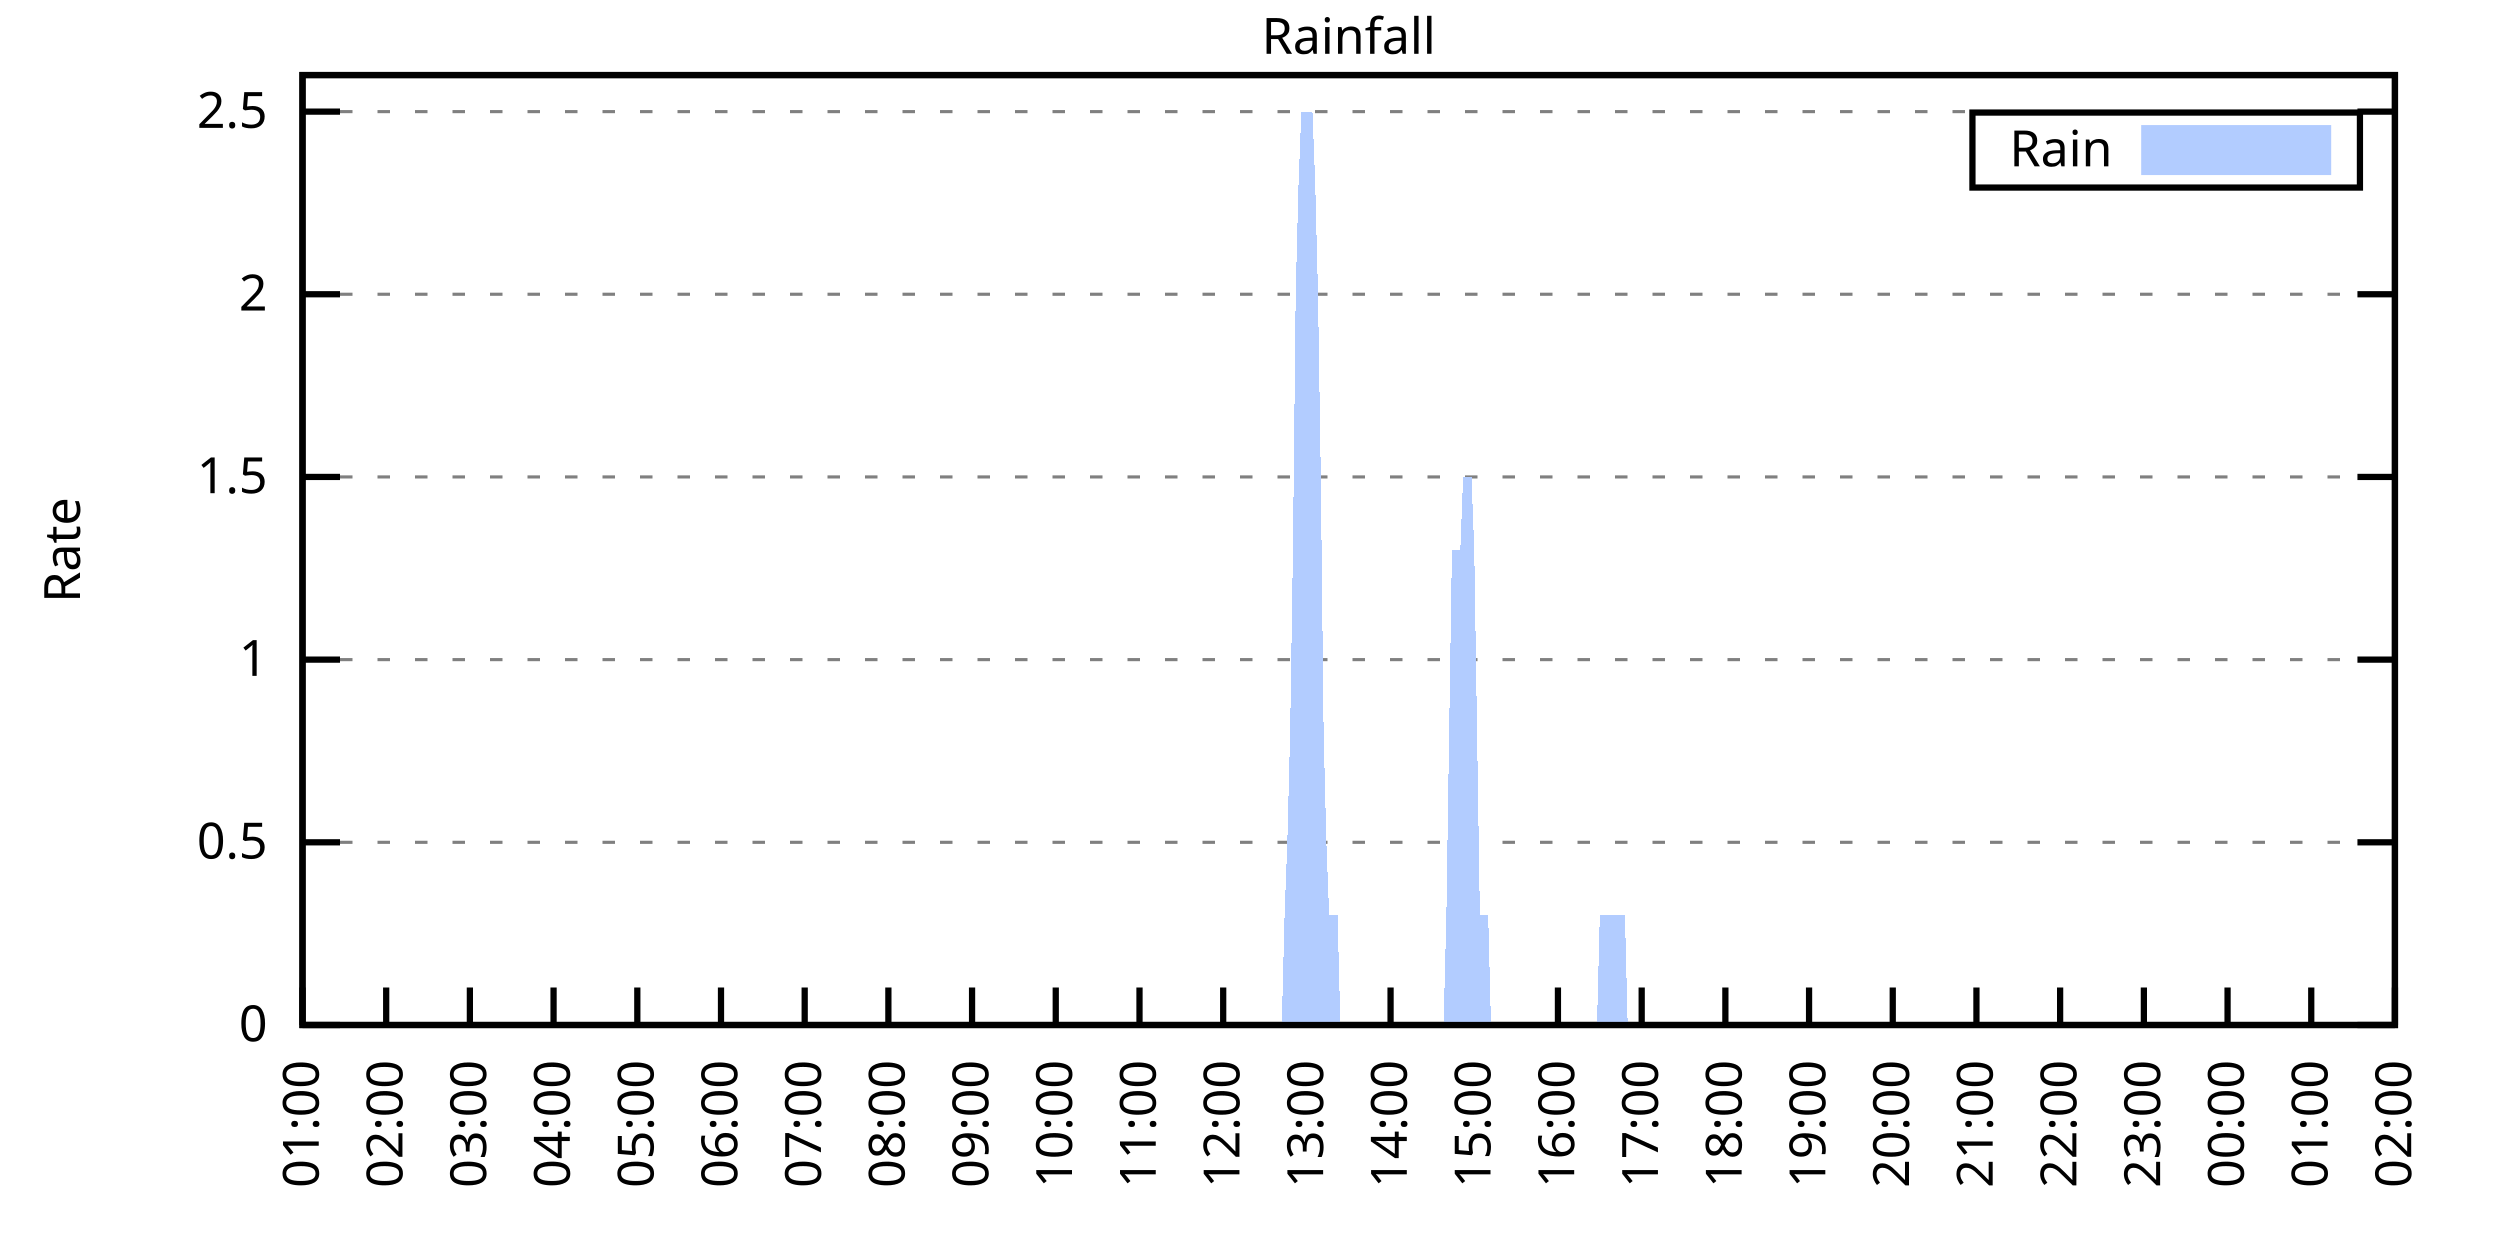
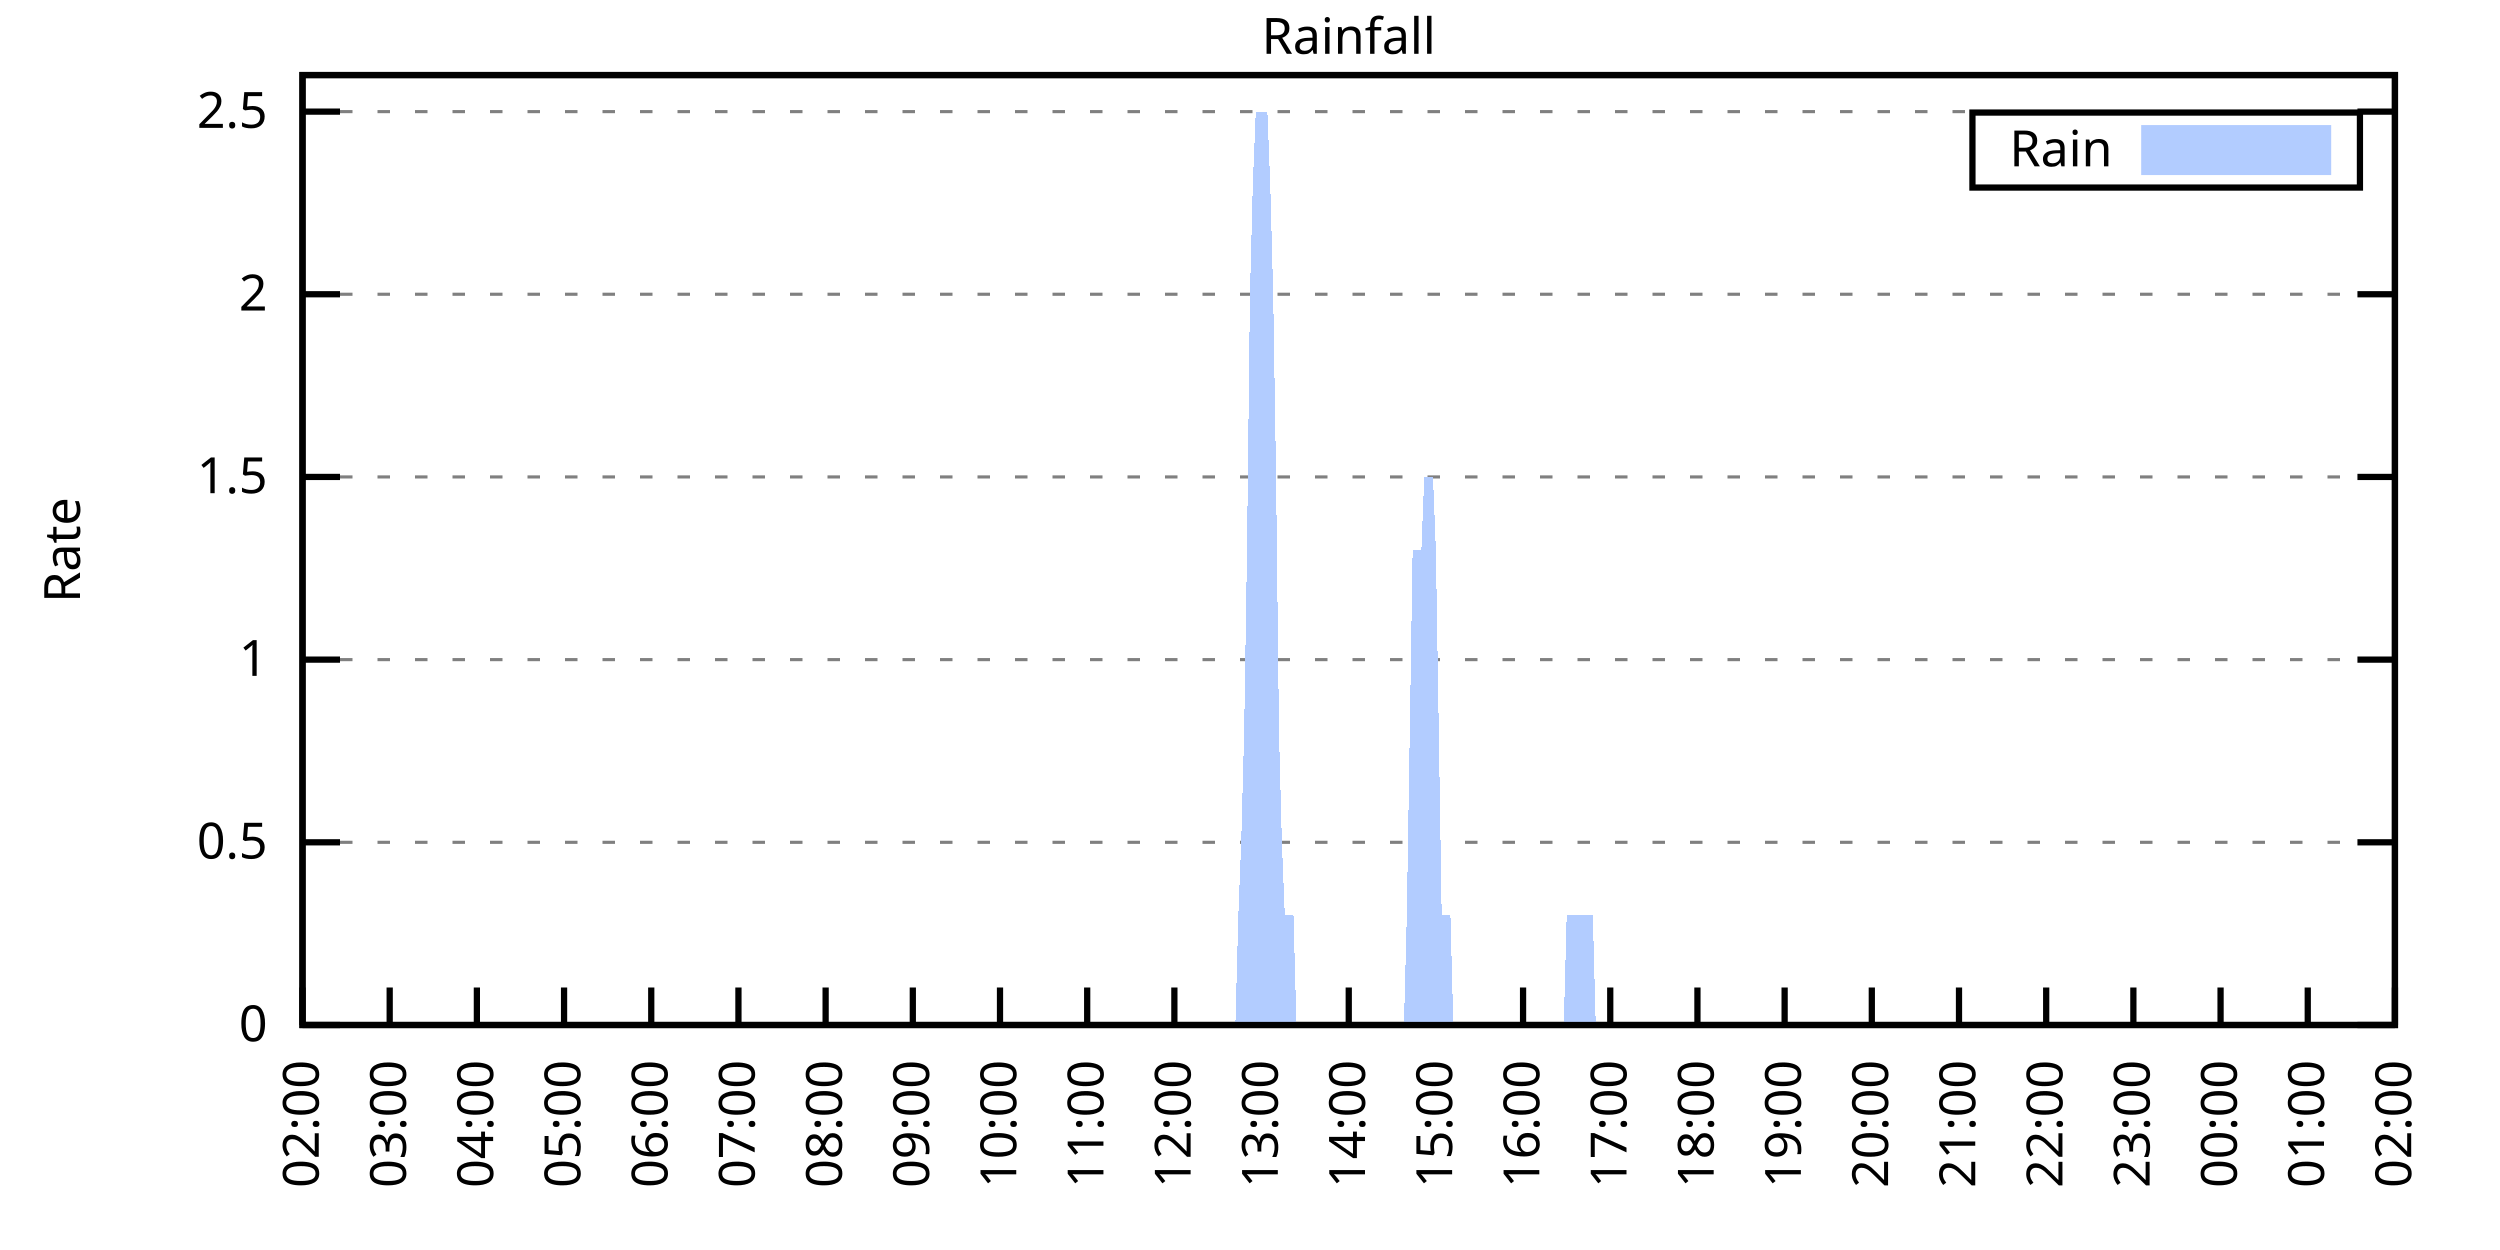
<svg xmlns="http://www.w3.org/2000/svg" xmlns:xlink="http://www.w3.org/1999/xlink" width="400" height="200" viewBox="0 0 400 200">
  <g id="gnuplot_canvas">
    <rect x="0" y="0" width="400" height="200" fill="none" />
    <defs>
      <circle id="gpDot" r="0.5" stroke-width="0.5" stroke="currentColor" />
      <path id="gpPt0" stroke-width="0.333" stroke="currentColor" d="M-1,0 h2 M0,-1 v2" />
      <path id="gpPt1" stroke-width="0.333" stroke="currentColor" d="M-1,-1 L1,1 M1,-1 L-1,1" />
      <path id="gpPt2" stroke-width="0.333" stroke="currentColor" d="M-1,0 L1,0 M0,-1 L0,1 M-1,-1 L1,1 M-1,1 L1,-1" />
      <rect id="gpPt3" stroke-width="0.333" stroke="currentColor" x="-1" y="-1" width="2" height="2" />
      <rect id="gpPt4" stroke-width="0.333" stroke="currentColor" fill="currentColor" x="-1" y="-1" width="2" height="2" />
      <circle id="gpPt5" stroke-width="0.333" stroke="currentColor" cx="0" cy="0" r="1" />
      <use xlink:href="#gpPt5" id="gpPt6" fill="currentColor" stroke="none" />
      <path id="gpPt7" stroke-width="0.333" stroke="currentColor" d="M0,-1.33 L-1.33,0.67 L1.33,0.67 z" />
      <use xlink:href="#gpPt7" id="gpPt8" fill="currentColor" stroke="none" />
      <use xlink:href="#gpPt7" id="gpPt9" stroke="currentColor" transform="rotate(180)" />
      <use xlink:href="#gpPt9" id="gpPt10" fill="currentColor" stroke="none" />
      <use xlink:href="#gpPt3" id="gpPt11" stroke="currentColor" transform="rotate(45)" />
      <use xlink:href="#gpPt11" id="gpPt12" fill="currentColor" stroke="none" />
      <path id="gpPt13" stroke-width="0.333" stroke="currentColor" d="M0,1.330 L1.265,0.411 L0.782,-1.067 L-0.782,-1.076 L-1.265,0.411 z" />
      <use xlink:href="#gpPt13" id="gpPt14" fill="currentColor" stroke="none" />
      <filter id="textbox" filterUnits="objectBoundingBox" x="0" y="0" height="1" width="1">
        <feFlood flood-color="white" flood-opacity="1" result="bgnd" />
        <feComposite in="SourceGraphic" in2="bgnd" operator="atop" />
      </filter>
      <filter id="greybox" filterUnits="objectBoundingBox" x="0" y="0" height="1" width="1">
        <feFlood flood-color="lightgrey" flood-opacity="1" result="grey" />
        <feComposite in="SourceGraphic" in2="grey" operator="atop" />
      </filter>
    </defs>
    <g fill="none" color="white" stroke="currentColor" stroke-width="1.00" stroke-linecap="butt" stroke-linejoin="miter">
</g>
    <g fill="none" color="black" stroke="currentColor" stroke-width="1.00" stroke-linecap="butt" stroke-linejoin="miter">
      <g stroke="none" shape-rendering="crispEdges">
        <polygon fill="rgb(255, 255, 255)" points="48.40,164.00 383.18,164.00 383.18,12.02 48.40,12.02 " />
      </g>
    </g>
    <g fill="none" color="black" stroke="currentColor" stroke-width="1.00" stroke-linecap="butt" stroke-linejoin="miter">
</g>
    <g fill="none" color="black" stroke="black" stroke-width="0.50" stroke-linecap="butt" stroke-linejoin="miter">
</g>
    <g fill="none" color="gray" stroke="currentColor" stroke-width="0.50" stroke-linecap="butt" stroke-linejoin="miter">
      <path stroke="gray" stroke-dasharray="2,4" class="gridline" d="M48.40,164.00 L383.19,164.00  " />
    </g>
    <g fill="none" color="gray" stroke="gray" stroke-width="1.00" stroke-linecap="butt" stroke-linejoin="miter">
</g>
    <g fill="none" color="black" stroke="currentColor" stroke-width="1.00" stroke-linecap="butt" stroke-linejoin="miter">
      <path stroke="black" d="M48.40,164.00 L54.40,164.00 M383.19,164.00 L377.19,164.00  " />
      <g transform="translate(42.80,166.60)" stroke="none" fill="black" font-family="Sans" font-size="8.00" text-anchor="end">
        <text>
          <tspan font-family="Sans"> 0</tspan>
        </text>
      </g>
    </g>
    <g fill="none" color="black" stroke="currentColor" stroke-width="1.00" stroke-linecap="butt" stroke-linejoin="miter">
</g>
    <g fill="none" color="black" stroke="black" stroke-width="0.50" stroke-linecap="butt" stroke-linejoin="miter">
</g>
    <g fill="none" color="gray" stroke="currentColor" stroke-width="0.50" stroke-linecap="butt" stroke-linejoin="miter">
      <path stroke="gray" stroke-dasharray="2,4" class="gridline" d="M48.40,134.77 L383.19,134.77  " />
    </g>
    <g fill="none" color="gray" stroke="gray" stroke-width="1.00" stroke-linecap="butt" stroke-linejoin="miter">
</g>
    <g fill="none" color="black" stroke="currentColor" stroke-width="1.00" stroke-linecap="butt" stroke-linejoin="miter">
      <path stroke="black" d="M48.40,134.77 L54.40,134.77 M383.19,134.77 L377.19,134.77  " />
      <g transform="translate(42.80,137.37)" stroke="none" fill="black" font-family="Sans" font-size="8.00" text-anchor="end">
        <text>
          <tspan font-family="Sans"> 0.5</tspan>
        </text>
      </g>
    </g>
    <g fill="none" color="black" stroke="currentColor" stroke-width="1.00" stroke-linecap="butt" stroke-linejoin="miter">
</g>
    <g fill="none" color="black" stroke="black" stroke-width="0.50" stroke-linecap="butt" stroke-linejoin="miter">
</g>
    <g fill="none" color="gray" stroke="currentColor" stroke-width="0.50" stroke-linecap="butt" stroke-linejoin="miter">
      <path stroke="gray" stroke-dasharray="2,4" class="gridline" d="M48.40,105.54 L383.19,105.54  " />
    </g>
    <g fill="none" color="gray" stroke="gray" stroke-width="1.00" stroke-linecap="butt" stroke-linejoin="miter">
</g>
    <g fill="none" color="black" stroke="currentColor" stroke-width="1.00" stroke-linecap="butt" stroke-linejoin="miter">
      <path stroke="black" d="M48.40,105.54 L54.40,105.54 M383.19,105.54 L377.19,105.54  " />
      <g transform="translate(42.80,108.14)" stroke="none" fill="black" font-family="Sans" font-size="8.00" text-anchor="end">
        <text>
          <tspan font-family="Sans"> 1</tspan>
        </text>
      </g>
    </g>
    <g fill="none" color="black" stroke="currentColor" stroke-width="1.00" stroke-linecap="butt" stroke-linejoin="miter">
</g>
    <g fill="none" color="black" stroke="black" stroke-width="0.50" stroke-linecap="butt" stroke-linejoin="miter">
</g>
    <g fill="none" color="gray" stroke="currentColor" stroke-width="0.50" stroke-linecap="butt" stroke-linejoin="miter">
      <path stroke="gray" stroke-dasharray="2,4" class="gridline" d="M48.40,76.31 L383.19,76.31  " />
    </g>
    <g fill="none" color="gray" stroke="gray" stroke-width="1.00" stroke-linecap="butt" stroke-linejoin="miter">
</g>
    <g fill="none" color="black" stroke="currentColor" stroke-width="1.00" stroke-linecap="butt" stroke-linejoin="miter">
      <path stroke="black" d="M48.40,76.31 L54.40,76.31 M383.19,76.31 L377.19,76.31  " />
      <g transform="translate(42.80,78.91)" stroke="none" fill="black" font-family="Sans" font-size="8.00" text-anchor="end">
        <text>
          <tspan font-family="Sans"> 1.5</tspan>
        </text>
      </g>
    </g>
    <g fill="none" color="black" stroke="currentColor" stroke-width="1.00" stroke-linecap="butt" stroke-linejoin="miter">
</g>
    <g fill="none" color="black" stroke="black" stroke-width="0.50" stroke-linecap="butt" stroke-linejoin="miter">
</g>
    <g fill="none" color="gray" stroke="currentColor" stroke-width="0.50" stroke-linecap="butt" stroke-linejoin="miter">
      <path stroke="gray" stroke-dasharray="2,4" class="gridline" d="M48.40,47.08 L383.19,47.08  " />
    </g>
    <g fill="none" color="gray" stroke="gray" stroke-width="1.00" stroke-linecap="butt" stroke-linejoin="miter">
</g>
    <g fill="none" color="black" stroke="currentColor" stroke-width="1.00" stroke-linecap="butt" stroke-linejoin="miter">
      <path stroke="black" d="M48.40,47.08 L54.40,47.08 M383.19,47.08 L377.19,47.08  " />
      <g transform="translate(42.80,49.68)" stroke="none" fill="black" font-family="Sans" font-size="8.00" text-anchor="end">
        <text>
          <tspan font-family="Sans"> 2</tspan>
        </text>
      </g>
    </g>
    <g fill="none" color="black" stroke="currentColor" stroke-width="1.00" stroke-linecap="butt" stroke-linejoin="miter">
</g>
    <g fill="none" color="black" stroke="black" stroke-width="0.50" stroke-linecap="butt" stroke-linejoin="miter">
</g>
    <g fill="none" color="gray" stroke="currentColor" stroke-width="0.50" stroke-linecap="butt" stroke-linejoin="miter">
      <path stroke="gray" stroke-dasharray="2,4" class="gridline" d="M48.40,17.86 L383.19,17.86  " />
    </g>
    <g fill="none" color="gray" stroke="gray" stroke-width="1.00" stroke-linecap="butt" stroke-linejoin="miter">
</g>
    <g fill="none" color="black" stroke="currentColor" stroke-width="1.00" stroke-linecap="butt" stroke-linejoin="miter">
      <path stroke="black" d="M48.40,17.86 L54.40,17.86 M383.19,17.86 L377.19,17.86  " />
      <g transform="translate(42.80,20.46)" stroke="none" fill="black" font-family="Sans" font-size="8.00" text-anchor="end">
        <text>
          <tspan font-family="Sans"> 2.5</tspan>
        </text>
      </g>
    </g>
    <g fill="none" color="black" stroke="currentColor" stroke-width="1.00" stroke-linecap="butt" stroke-linejoin="miter">
      <path stroke="black" d="M48.40,164.00 L48.40,158.00  " />
      <g transform="translate(51.00,169.60) rotate(270.00)" stroke="none" fill="black" font-family="Sans" font-size="8.00" text-anchor="end">
        <text>
-           <tspan font-family="Sans">01:00</tspan>
-         </text>
-       </g>
-     </g>
-     <g fill="none" color="black" stroke="currentColor" stroke-width="1.00" stroke-linecap="butt" stroke-linejoin="miter">
-       <path stroke="black" d="M61.79,164.00 L61.79,158.00  " />
-       <g transform="translate(64.39,169.60) rotate(270.00)" stroke="none" fill="black" font-family="Sans" font-size="8.00" text-anchor="end">
-         <text>
          <tspan font-family="Sans">02:00</tspan>
        </text>
      </g>
    </g>
    <g fill="none" color="black" stroke="currentColor" stroke-width="1.00" stroke-linecap="butt" stroke-linejoin="miter">
-       <path stroke="black" d="M75.18,164.00 L75.18,158.00  " />
-       <g transform="translate(77.78,169.60) rotate(270.00)" stroke="none" fill="black" font-family="Sans" font-size="8.00" text-anchor="end">
+       <path stroke="black" d="M62.35,164.00 L62.35,158.00  " />
+       <g transform="translate(64.95,169.60) rotate(270.00)" stroke="none" fill="black" font-family="Sans" font-size="8.00" text-anchor="end">
        <text>
          <tspan font-family="Sans">03:00</tspan>
        </text>
      </g>
    </g>
    <g fill="none" color="black" stroke="currentColor" stroke-width="1.00" stroke-linecap="butt" stroke-linejoin="miter">
-       <path stroke="black" d="M88.57,164.00 L88.57,158.00  " />
-       <g transform="translate(91.17,169.60) rotate(270.00)" stroke="none" fill="black" font-family="Sans" font-size="8.00" text-anchor="end">
+       <path stroke="black" d="M76.30,164.00 L76.30,158.00  " />
+       <g transform="translate(78.90,169.60) rotate(270.00)" stroke="none" fill="black" font-family="Sans" font-size="8.00" text-anchor="end">
        <text>
          <tspan font-family="Sans">04:00</tspan>
        </text>
      </g>
    </g>
    <g fill="none" color="black" stroke="currentColor" stroke-width="1.00" stroke-linecap="butt" stroke-linejoin="miter">
-       <path stroke="black" d="M101.97,164.00 L101.97,158.00  " />
-       <g transform="translate(104.57,169.60) rotate(270.00)" stroke="none" fill="black" font-family="Sans" font-size="8.00" text-anchor="end">
+       <path stroke="black" d="M90.25,164.00 L90.25,158.00  " />
+       <g transform="translate(92.85,169.60) rotate(270.00)" stroke="none" fill="black" font-family="Sans" font-size="8.00" text-anchor="end">
        <text>
          <tspan font-family="Sans">05:00</tspan>
        </text>
      </g>
    </g>
    <g fill="none" color="black" stroke="currentColor" stroke-width="1.00" stroke-linecap="butt" stroke-linejoin="miter">
-       <path stroke="black" d="M115.36,164.00 L115.36,158.00  " />
-       <g transform="translate(117.96,169.60) rotate(270.00)" stroke="none" fill="black" font-family="Sans" font-size="8.00" text-anchor="end">
+       <path stroke="black" d="M104.20,164.00 L104.20,158.00  " />
+       <g transform="translate(106.80,169.60) rotate(270.00)" stroke="none" fill="black" font-family="Sans" font-size="8.00" text-anchor="end">
        <text>
          <tspan font-family="Sans">06:00</tspan>
        </text>
      </g>
    </g>
    <g fill="none" color="black" stroke="currentColor" stroke-width="1.00" stroke-linecap="butt" stroke-linejoin="miter">
-       <path stroke="black" d="M128.75,164.00 L128.75,158.00  " />
-       <g transform="translate(131.35,169.60) rotate(270.00)" stroke="none" fill="black" font-family="Sans" font-size="8.00" text-anchor="end">
+       <path stroke="black" d="M118.15,164.00 L118.15,158.00  " />
+       <g transform="translate(120.75,169.60) rotate(270.00)" stroke="none" fill="black" font-family="Sans" font-size="8.00" text-anchor="end">
        <text>
          <tspan font-family="Sans">07:00</tspan>
        </text>
      </g>
    </g>
    <g fill="none" color="black" stroke="currentColor" stroke-width="1.00" stroke-linecap="butt" stroke-linejoin="miter">
-       <path stroke="black" d="M142.14,164.00 L142.14,158.00  " />
-       <g transform="translate(144.74,169.60) rotate(270.00)" stroke="none" fill="black" font-family="Sans" font-size="8.00" text-anchor="end">
+       <path stroke="black" d="M132.10,164.00 L132.10,158.00  " />
+       <g transform="translate(134.70,169.60) rotate(270.00)" stroke="none" fill="black" font-family="Sans" font-size="8.00" text-anchor="end">
        <text>
          <tspan font-family="Sans">08:00</tspan>
        </text>
      </g>
    </g>
    <g fill="none" color="black" stroke="currentColor" stroke-width="1.00" stroke-linecap="butt" stroke-linejoin="miter">
-       <path stroke="black" d="M155.53,164.00 L155.53,158.00  " />
-       <g transform="translate(158.13,169.60) rotate(270.00)" stroke="none" fill="black" font-family="Sans" font-size="8.00" text-anchor="end">
+       <path stroke="black" d="M146.05,164.00 L146.05,158.00  " />
+       <g transform="translate(148.65,169.60) rotate(270.00)" stroke="none" fill="black" font-family="Sans" font-size="8.00" text-anchor="end">
        <text>
          <tspan font-family="Sans">09:00</tspan>
        </text>
      </g>
    </g>
    <g fill="none" color="black" stroke="currentColor" stroke-width="1.00" stroke-linecap="butt" stroke-linejoin="miter">
-       <path stroke="black" d="M168.92,164.00 L168.92,158.00  " />
-       <g transform="translate(171.52,169.60) rotate(270.00)" stroke="none" fill="black" font-family="Sans" font-size="8.00" text-anchor="end">
+       <path stroke="black" d="M160.00,164.00 L160.00,158.00  " />
+       <g transform="translate(162.60,169.60) rotate(270.00)" stroke="none" fill="black" font-family="Sans" font-size="8.00" text-anchor="end">
        <text>
          <tspan font-family="Sans">10:00</tspan>
        </text>
      </g>
    </g>
    <g fill="none" color="black" stroke="currentColor" stroke-width="1.00" stroke-linecap="butt" stroke-linejoin="miter">
-       <path stroke="black" d="M182.32,164.00 L182.32,158.00  " />
-       <g transform="translate(184.92,169.60) rotate(270.00)" stroke="none" fill="black" font-family="Sans" font-size="8.00" text-anchor="end">
+       <path stroke="black" d="M173.95,164.00 L173.95,158.00  " />
+       <g transform="translate(176.55,169.60) rotate(270.00)" stroke="none" fill="black" font-family="Sans" font-size="8.00" text-anchor="end">
        <text>
          <tspan font-family="Sans">11:00</tspan>
        </text>
      </g>
    </g>
    <g fill="none" color="black" stroke="currentColor" stroke-width="1.00" stroke-linecap="butt" stroke-linejoin="miter">
-       <path stroke="black" d="M195.71,164.00 L195.71,158.00  " />
-       <g transform="translate(198.31,169.60) rotate(270.00)" stroke="none" fill="black" font-family="Sans" font-size="8.00" text-anchor="end">
+       <path stroke="black" d="M187.90,164.00 L187.90,158.00  " />
+       <g transform="translate(190.50,169.60) rotate(270.00)" stroke="none" fill="black" font-family="Sans" font-size="8.00" text-anchor="end">
        <text>
          <tspan font-family="Sans">12:00</tspan>
        </text>
      </g>
    </g>
    <g fill="none" color="black" stroke="currentColor" stroke-width="1.00" stroke-linecap="butt" stroke-linejoin="miter">
-       <path stroke="black" d="M209.10,164.00 L209.10,158.00  " />
-       <g transform="translate(211.70,169.60) rotate(270.00)" stroke="none" fill="black" font-family="Sans" font-size="8.00" text-anchor="end">
+       <path stroke="black" d="M201.85,164.00 L201.85,158.00  " />
+       <g transform="translate(204.45,169.60) rotate(270.00)" stroke="none" fill="black" font-family="Sans" font-size="8.00" text-anchor="end">
        <text>
          <tspan font-family="Sans">13:00</tspan>
        </text>
      </g>
    </g>
    <g fill="none" color="black" stroke="currentColor" stroke-width="1.00" stroke-linecap="butt" stroke-linejoin="miter">
-       <path stroke="black" d="M222.49,164.00 L222.49,158.00  " />
-       <g transform="translate(225.09,169.60) rotate(270.00)" stroke="none" fill="black" font-family="Sans" font-size="8.00" text-anchor="end">
+       <path stroke="black" d="M215.80,164.00 L215.80,158.00  " />
+       <g transform="translate(218.40,169.60) rotate(270.00)" stroke="none" fill="black" font-family="Sans" font-size="8.00" text-anchor="end">
        <text>
          <tspan font-family="Sans">14:00</tspan>
        </text>
      </g>
    </g>
    <g fill="none" color="black" stroke="currentColor" stroke-width="1.00" stroke-linecap="butt" stroke-linejoin="miter">
-       <path stroke="black" d="M235.88,164.00 L235.88,158.00  " />
-       <g transform="translate(238.48,169.60) rotate(270.00)" stroke="none" fill="black" font-family="Sans" font-size="8.00" text-anchor="end">
+       <path stroke="black" d="M229.74,164.00 L229.74,158.00  " />
+       <g transform="translate(232.34,169.60) rotate(270.00)" stroke="none" fill="black" font-family="Sans" font-size="8.00" text-anchor="end">
        <text>
          <tspan font-family="Sans">15:00</tspan>
        </text>
      </g>
    </g>
    <g fill="none" color="black" stroke="currentColor" stroke-width="1.00" stroke-linecap="butt" stroke-linejoin="miter">
-       <path stroke="black" d="M249.27,164.00 L249.27,158.00  " />
-       <g transform="translate(251.87,169.60) rotate(270.00)" stroke="none" fill="black" font-family="Sans" font-size="8.00" text-anchor="end">
+       <path stroke="black" d="M243.69,164.00 L243.69,158.00  " />
+       <g transform="translate(246.29,169.60) rotate(270.00)" stroke="none" fill="black" font-family="Sans" font-size="8.00" text-anchor="end">
        <text>
          <tspan font-family="Sans">16:00</tspan>
        </text>
      </g>
    </g>
    <g fill="none" color="black" stroke="currentColor" stroke-width="1.00" stroke-linecap="butt" stroke-linejoin="miter">
-       <path stroke="black" d="M262.67,164.00 L262.67,158.00  " />
-       <g transform="translate(265.27,169.60) rotate(270.00)" stroke="none" fill="black" font-family="Sans" font-size="8.00" text-anchor="end">
+       <path stroke="black" d="M257.64,164.00 L257.64,158.00  " />
+       <g transform="translate(260.24,169.60) rotate(270.00)" stroke="none" fill="black" font-family="Sans" font-size="8.00" text-anchor="end">
        <text>
          <tspan font-family="Sans">17:00</tspan>
        </text>
      </g>
    </g>
    <g fill="none" color="black" stroke="currentColor" stroke-width="1.00" stroke-linecap="butt" stroke-linejoin="miter">
-       <path stroke="black" d="M276.06,164.00 L276.06,158.00  " />
-       <g transform="translate(278.66,169.60) rotate(270.00)" stroke="none" fill="black" font-family="Sans" font-size="8.00" text-anchor="end">
+       <path stroke="black" d="M271.59,164.00 L271.59,158.00  " />
+       <g transform="translate(274.19,169.60) rotate(270.00)" stroke="none" fill="black" font-family="Sans" font-size="8.00" text-anchor="end">
        <text>
          <tspan font-family="Sans">18:00</tspan>
        </text>
      </g>
    </g>
    <g fill="none" color="black" stroke="currentColor" stroke-width="1.00" stroke-linecap="butt" stroke-linejoin="miter">
-       <path stroke="black" d="M289.45,164.00 L289.45,158.00  " />
-       <g transform="translate(292.05,169.60) rotate(270.00)" stroke="none" fill="black" font-family="Sans" font-size="8.00" text-anchor="end">
+       <path stroke="black" d="M285.54,164.00 L285.54,158.00  " />
+       <g transform="translate(288.14,169.60) rotate(270.00)" stroke="none" fill="black" font-family="Sans" font-size="8.00" text-anchor="end">
        <text>
          <tspan font-family="Sans">19:00</tspan>
        </text>
      </g>
    </g>
    <g fill="none" color="black" stroke="currentColor" stroke-width="1.00" stroke-linecap="butt" stroke-linejoin="miter">
-       <path stroke="black" d="M302.84,164.00 L302.84,158.00  " />
-       <g transform="translate(305.44,169.60) rotate(270.00)" stroke="none" fill="black" font-family="Sans" font-size="8.00" text-anchor="end">
+       <path stroke="black" d="M299.49,164.00 L299.49,158.00  " />
+       <g transform="translate(302.09,169.60) rotate(270.00)" stroke="none" fill="black" font-family="Sans" font-size="8.00" text-anchor="end">
        <text>
          <tspan font-family="Sans">20:00</tspan>
        </text>
      </g>
    </g>
    <g fill="none" color="black" stroke="currentColor" stroke-width="1.00" stroke-linecap="butt" stroke-linejoin="miter">
-       <path stroke="black" d="M316.23,164.00 L316.23,158.00  " />
-       <g transform="translate(318.83,169.60) rotate(270.00)" stroke="none" fill="black" font-family="Sans" font-size="8.00" text-anchor="end">
+       <path stroke="black" d="M313.44,164.00 L313.44,158.00  " />
+       <g transform="translate(316.04,169.60) rotate(270.00)" stroke="none" fill="black" font-family="Sans" font-size="8.00" text-anchor="end">
        <text>
          <tspan font-family="Sans">21:00</tspan>
        </text>
      </g>
    </g>
    <g fill="none" color="black" stroke="currentColor" stroke-width="1.00" stroke-linecap="butt" stroke-linejoin="miter">
-       <path stroke="black" d="M329.62,164.00 L329.62,158.00  " />
-       <g transform="translate(332.22,169.60) rotate(270.00)" stroke="none" fill="black" font-family="Sans" font-size="8.00" text-anchor="end">
+       <path stroke="black" d="M327.39,164.00 L327.39,158.00  " />
+       <g transform="translate(329.99,169.60) rotate(270.00)" stroke="none" fill="black" font-family="Sans" font-size="8.00" text-anchor="end">
        <text>
          <tspan font-family="Sans">22:00</tspan>
        </text>
      </g>
    </g>
    <g fill="none" color="black" stroke="currentColor" stroke-width="1.00" stroke-linecap="butt" stroke-linejoin="miter">
-       <path stroke="black" d="M343.02,164.00 L343.02,158.00  " />
-       <g transform="translate(345.62,169.60) rotate(270.00)" stroke="none" fill="black" font-family="Sans" font-size="8.00" text-anchor="end">
+       <path stroke="black" d="M341.34,164.00 L341.34,158.00  " />
+       <g transform="translate(343.94,169.60) rotate(270.00)" stroke="none" fill="black" font-family="Sans" font-size="8.00" text-anchor="end">
        <text>
          <tspan font-family="Sans">23:00</tspan>
        </text>
      </g>
    </g>
    <g fill="none" color="black" stroke="currentColor" stroke-width="1.00" stroke-linecap="butt" stroke-linejoin="miter">
-       <path stroke="black" d="M356.41,164.00 L356.41,158.00  " />
-       <g transform="translate(359.01,169.60) rotate(270.00)" stroke="none" fill="black" font-family="Sans" font-size="8.00" text-anchor="end">
+       <path stroke="black" d="M355.29,164.00 L355.29,158.00  " />
+       <g transform="translate(357.89,169.60) rotate(270.00)" stroke="none" fill="black" font-family="Sans" font-size="8.00" text-anchor="end">
        <text>
          <tspan font-family="Sans">00:00</tspan>
        </text>
      </g>
    </g>
    <g fill="none" color="black" stroke="currentColor" stroke-width="1.00" stroke-linecap="butt" stroke-linejoin="miter">
-       <path stroke="black" d="M369.80,164.00 L369.80,158.00  " />
-       <g transform="translate(372.40,169.60) rotate(270.00)" stroke="none" fill="black" font-family="Sans" font-size="8.00" text-anchor="end">
+       <path stroke="black" d="M369.24,164.00 L369.24,158.00  " />
+       <g transform="translate(371.84,169.60) rotate(270.00)" stroke="none" fill="black" font-family="Sans" font-size="8.00" text-anchor="end">
        <text>
          <tspan font-family="Sans">01:00</tspan>
        </text>
      </g>
    </g>
    <g fill="none" color="black" stroke="currentColor" stroke-width="1.00" stroke-linecap="butt" stroke-linejoin="miter">
      <path stroke="black" d="M383.19,164.00 L383.19,158.00  " />
      <g transform="translate(385.79,169.60) rotate(270.00)" stroke="none" fill="black" font-family="Sans" font-size="8.00" text-anchor="end">
        <text>
          <tspan font-family="Sans">02:00</tspan>
        </text>
      </g>
    </g>
    <g fill="none" color="black" stroke="currentColor" stroke-width="1.00" stroke-linecap="butt" stroke-linejoin="miter">
</g>
    <g fill="none" color="black" stroke="currentColor" stroke-width="1.00" stroke-linecap="butt" stroke-linejoin="miter">
      <path stroke="black" d="M48.40,12.01 L48.40,164.00 L383.19,164.00 L383.19,12.01 L48.40,12.01 Z  " />
    </g>
    <g fill="none" color="black" stroke="currentColor" stroke-width="1.00" stroke-linecap="butt" stroke-linejoin="miter">
</g>
    <g fill="none" color="black" stroke="currentColor" stroke-width="1.00" stroke-linecap="butt" stroke-linejoin="miter">
      <path stroke="black" d="M315.59,30.01 L315.59,18.01 L377.59,18.01 L377.59,30.01 L315.59,30.01 Z  " />
    </g>
    <g id="Rainfall_plot_1">
      <g fill="none" color="white" stroke="black" stroke-width="2.00" stroke-linecap="butt" stroke-linejoin="miter">
</g>
      <g fill="none" color="black" stroke="currentColor" stroke-width="2.00" stroke-linecap="butt" stroke-linejoin="miter">
        <g transform="translate(337.99,26.61)" stroke="none" fill="black" font-family="Sans" font-size="8.00" text-anchor="end">
          <text>
            <tspan font-family="Sans">Rain</tspan>
          </text>
        </g>
      </g>
      <g fill="none" color="black" stroke="currentColor" stroke-width="2.00" stroke-linecap="butt" stroke-linejoin="miter">
        <g stroke="none" shape-rendering="crispEdges">
          <polygon fill="rgb(178, 204, 255)" points="343.59,27.01 371.99,27.01 371.99,21.01 343.59,21.01 " />
        </g>
        <path stroke="rgb(178, 204, 255)" d="M343.59,27.01 L371.99,27.01 L371.99,21.01 L343.59,21.01 L343.59,27.01 Z  " />
      </g>
      <g fill="none" color="black" stroke="currentColor" stroke-width="2.00" stroke-linecap="butt" stroke-linejoin="miter">
        <g stroke="none" shape-rendering="crispEdges">
-           <polygon fill="rgb(178, 204, 255)" points="58.67,164.00 59.11,164.00 59.56,164.00 60.01,164.00 60.45,164.00 60.90,164.00 61.35,164.00 61.79,164.00 62.24,164.00 62.68,164.00 63.13,164.00 63.58,164.00 64.02,164.00 64.47,164.00 64.92,164.00 65.36,164.00 65.81,164.00 66.26,164.00 66.70,164.00 67.15,164.00 67.59,164.00 68.04,164.00 68.49,164.00 68.93,164.00 69.38,164.00 69.83,164.00 70.27,164.00 70.72,164.00 71.17,164.00 71.61,164.00 72.06,164.00 72.50,164.00 72.95,164.00 73.40,164.00 73.84,164.00 74.29,164.00 74.74,164.00 75.18,164.00 75.63,164.00 76.08,164.00 76.52,164.00 76.97,164.00 77.42,164.00 77.86,164.00 78.31,164.00 78.75,164.00 79.20,164.00 79.65,164.00 80.09,164.00 80.54,164.00 80.99,164.00 81.43,164.00 81.88,164.00 82.33,164.00 82.77,164.00 83.22,164.00 83.66,164.00 84.11,164.00 84.56,164.00 85.00,164.00 85.45,164.00 85.90,164.00 86.34,164.00 86.79,164.00 87.24,164.00 87.68,164.00 88.13,164.00 88.57,164.00 89.02,164.00 89.47,164.00 89.91,164.00 90.36,164.00 90.81,164.00 91.25,164.00 91.70,164.00 92.15,164.00 92.59,164.00 93.04,164.00 93.49,164.00 93.93,164.00 94.38,164.00 94.82,164.00 95.27,164.00 95.72,164.00 96.16,164.00 96.61,164.00 97.06,164.00 97.50,164.00 97.95,164.00 98.40,164.00 98.84,164.00 99.29,164.00 99.73,164.00 100.18,164.00 100.63,164.00 101.07,164.00 101.52,164.00 101.97,164.00 102.41,164.00 102.86,164.00 103.31,164.00 103.75,164.00 104.20,164.00 104.64,164.00 105.09,164.00 105.54,164.00 105.98,164.00 106.43,164.00 106.88,164.00 107.32,164.00 107.77,164.00 108.22,164.00 108.66,164.00 109.11,164.00 109.55,164.00 110.00,164.00 110.45,164.00 110.89,164.00 111.34,164.00 111.79,164.00 112.23,164.00 112.68,164.00 113.13,164.00 113.57,164.00 114.02,164.00 114.47,164.00 114.91,164.00 115.36,164.00 115.80,164.00 116.25,164.00 116.70,164.00 117.14,164.00 117.59,164.00 118.04,164.00 118.48,164.00 118.93,164.00 119.38,164.00 119.82,164.00 120.27,164.00 120.71,164.00 121.16,164.00 121.61,164.00 122.05,164.00 122.50,164.00 122.95,164.00 123.39,164.00 123.84,164.00 124.29,164.00 124.73,164.00 125.18,164.00 125.62,164.00 126.07,164.00 126.52,164.00 126.96,164.00 127.41,164.00 127.86,164.00 128.30,164.00 128.75,164.00 129.20,164.00 129.64,164.00 130.09,164.00 130.54,164.00 130.98,164.00 131.43,164.00 131.87,164.00 132.32,164.00 132.77,164.00 133.21,164.00 133.66,164.00 134.11,164.00 134.55,164.00 135.00,164.00 135.45,164.00 135.89,164.00 136.34,164.00 136.78,164.00 137.23,164.00 137.68,164.00 138.12,164.00 138.57,164.00 139.02,164.00 139.46,164.00 139.91,164.00 140.36,164.00 140.80,164.00 141.25,164.00 141.69,164.00 142.14,164.00 142.59,164.00 143.03,164.00 143.48,164.00 143.93,164.00 144.37,164.00 144.82,164.00 145.27,164.00 145.71,164.00 146.16,164.00 146.61,164.00 147.05,164.00 147.50,164.00 147.94,164.00 148.39,164.00 148.84,164.00 149.28,164.00 149.73,164.00 150.18,164.00 150.62,164.00 151.07,164.00 151.52,164.00 151.96,164.00 152.41,164.00 152.85,164.00 153.30,164.00 153.75,164.00 154.19,164.00 154.64,164.00 155.09,164.00 155.53,164.00 155.98,164.00 156.43,164.00 156.87,164.00 157.32,164.00 157.76,164.00 158.21,164.00 158.66,164.00 159.10,164.00 159.55,164.00 160.00,164.00 160.44,164.00 160.89,164.00 161.34,164.00 161.78,164.00 162.23,164.00 162.67,164.00 163.12,164.00 163.57,164.00 164.01,164.00 164.46,164.00 164.91,164.00 165.35,164.00 165.80,164.00 166.25,164.00 166.69,164.00 167.14,164.00 167.59,164.00 168.03,164.00 168.48,164.00 168.92,164.00 169.37,164.00 169.82,164.00 170.26,164.00 170.71,164.00 171.16,164.00 171.60,164.00 172.05,164.00 172.50,164.00 172.94,164.00 173.39,164.00 173.83,164.00 174.28,164.00 174.73,164.00 175.17,164.00 175.62,164.00 176.07,164.00 176.51,164.00 176.96,164.00 177.41,164.00 177.85,164.00 178.30,164.00 178.74,164.00 179.19,164.00 179.64,164.00 180.08,164.00 180.53,164.00 180.98,164.00 181.42,164.00 181.87,164.00 182.32,164.00 182.76,164.00 183.21,164.00 183.66,164.00 184.10,164.00 184.55,164.00 184.99,164.00 185.44,164.00 185.89,164.00 186.33,164.00 186.78,164.00 187.23,164.00 187.67,164.00 188.12,164.00 188.57,164.00 189.01,164.00 189.46,164.00 189.90,164.00 190.35,164.00 190.80,164.00 191.24,164.00 191.69,164.00 192.14,164.00 192.58,164.00 193.03,164.00 193.48,164.00 193.92,164.00 194.37,164.00 194.81,164.00 195.26,164.00 195.71,164.00 196.15,164.00 196.60,164.00 197.05,164.00 197.49,164.00 197.94,164.00 198.39,164.00 198.83,164.00 199.28,164.00 199.73,164.00 200.17,164.00 200.62,164.00 201.06,164.00 201.51,164.00 201.96,164.00 202.40,164.00 202.85,164.00 203.30,164.00 203.74,164.00 204.19,164.00 204.64,164.00 205.08,164.00 205.53,146.46 205.97,134.77 206.42,117.23 206.87,88.00 207.31,47.08 207.76,29.55 208.21,17.86 208.65,17.86 209.10,17.86 209.55,17.86 209.99,17.86 210.44,29.55 210.88,47.08 211.33,76.31 211.78,117.23 212.22,134.77 212.67,146.46 213.12,146.46 213.56,146.46 214.01,146.46 214.46,164.00 214.90,164.00 215.35,164.00 215.80,164.00 216.24,164.00 216.69,164.00 217.13,164.00 217.58,164.00 218.03,164.00 218.47,164.00 218.92,164.00 219.37,164.00 219.81,164.00 220.26,164.00 220.71,164.00 221.15,164.00 221.60,164.00 222.04,164.00 222.49,164.00 222.94,164.00 223.38,164.00 223.83,164.00 224.28,164.00 224.72,164.00 225.17,164.00 225.62,164.00 226.06,164.00 226.51,164.00 226.95,164.00 227.40,164.00 227.85,164.00 228.29,164.00 228.74,164.00 229.19,164.00 229.63,164.00 230.08,164.00 230.53,164.00 230.97,164.00 231.42,146.46 231.86,117.23 232.31,88.00 232.76,88.00 233.20,88.00 233.65,88.00 234.10,76.31 234.54,76.31 234.99,76.31 235.44,76.31 235.88,88.00 236.33,117.23 236.78,146.46 237.22,146.46 237.67,146.46 238.11,146.46 238.56,164.00 239.01,164.00 239.45,164.00 239.90,164.00 240.35,164.00 240.79,164.00 241.24,164.00 241.69,164.00 242.13,164.00 242.58,164.00 243.02,164.00 243.47,164.00 243.92,164.00 244.36,164.00 244.81,164.00 245.26,164.00 245.70,164.00 246.15,164.00 246.60,164.00 247.04,164.00 247.49,164.00 247.93,164.00 248.38,164.00 248.83,164.00 249.27,164.00 249.72,164.00 250.17,164.00 250.61,164.00 251.06,164.00 251.51,164.00 251.95,164.00 252.40,164.00 252.85,164.00 253.29,164.00 253.74,164.00 254.18,164.00 254.63,164.00 255.08,164.00 255.52,164.00 255.97,146.46 256.42,146.46 256.86,146.46 257.31,146.46 257.76,146.46 258.20,146.46 258.65,146.46 259.09,146.46 259.54,146.46 259.99,146.46 260.43,164.00 260.88,164.00 261.33,164.00 261.77,164.00 262.22,164.00 262.67,164.00 263.11,164.00 263.56,164.00 264.00,164.00 264.45,164.00 264.90,164.00 265.34,164.00 265.79,164.00 266.24,164.00 266.68,164.00 267.13,164.00 267.58,164.00 268.02,164.00 268.47,164.00 268.92,164.00 269.36,164.00 269.81,164.00 270.25,164.00 270.70,164.00 271.15,164.00 271.59,164.00 272.04,164.00 272.49,164.00 272.93,164.00 273.38,164.00 273.83,164.00 274.27,164.00 274.72,164.00 275.16,164.00 275.61,164.00 276.06,164.00 276.50,164.00 276.95,164.00 277.40,164.00 277.84,164.00 278.29,164.00 278.74,164.00 279.18,164.00 279.63,164.00 280.07,164.00 280.52,164.00 280.97,164.00 281.41,164.00 281.86,164.00 282.31,164.00 282.75,164.00 283.20,164.00 283.65,164.00 284.09,164.00 284.54,164.00 284.98,164.00 285.43,164.00 285.88,164.00 286.32,164.00 286.77,164.00 287.22,164.00 287.66,164.00 288.11,164.00 288.56,164.00 289.00,164.00 289.45,164.00 289.90,164.00 290.34,164.00 290.79,164.00 291.23,164.00 291.68,164.00 292.57,164.00 293.02,164.00 293.47,164.00 293.91,164.00 294.36,164.00 294.81,164.00 295.25,164.00 295.70,164.00 296.14,164.00 296.59,164.00 297.04,164.00 297.48,164.00 297.93,164.00 298.38,164.00 298.82,164.00 299.27,164.00 299.72,164.00 300.16,164.00 300.61,164.00 301.05,164.00 301.50,164.00 301.95,164.00 302.39,164.00 302.84,164.00 303.29,164.00 303.73,164.00 304.18,164.00 304.63,164.00 305.07,164.00 305.52,164.00 305.97,164.00 306.41,164.00 306.86,164.00 307.30,164.00 307.75,164.00 308.20,164.00 308.64,164.00 309.09,164.00 309.54,164.00 309.98,164.00 310.43,164.00 310.88,164.00 311.32,164.00 311.77,164.00 312.21,164.00 312.66,164.00 313.11,164.00 313.55,164.00 314.00,164.00 314.45,164.00 314.89,164.00 315.34,164.00 315.79,164.00 316.23,164.00 316.68,164.00 317.12,164.00 317.57,164.00 318.02,164.00 318.46,164.00 318.91,164.00 319.36,164.00 319.80,164.00 320.25,164.00 320.70,164.00 321.14,164.00 321.59,164.00 322.04,164.00 322.48,164.00 322.93,164.00 323.37,164.00 323.82,164.00 324.27,164.00 324.71,164.00 325.16,164.00 325.61,164.00 326.05,164.00 326.50,164.00 326.95,164.00 327.39,164.00 327.84,164.00 328.28,164.00 328.73,164.00 329.18,164.00 329.62,164.00 330.07,164.00 330.52,164.00 330.96,164.00 331.41,164.00 331.86,164.00 332.30,164.00 332.75,164.00 333.19,164.00 333.64,164.00 334.09,164.00 334.53,164.00 334.98,164.00 335.43,164.00 335.87,164.00 336.32,164.00 336.77,164.00 337.21,164.00 337.66,164.00 338.10,164.00 338.55,164.00 339.00,164.00 339.44,164.00 339.89,164.00 340.34,164.00 340.78,164.00 341.23,164.00 341.68,164.00 342.12,164.00 342.57,164.00 343.02,164.00 343.46,164.00 343.91,164.00 344.35,164.00 344.80,164.00 345.25,164.00 345.69,164.00 346.14,164.00 346.59,164.00 347.03,164.00 347.48,164.00 347.93,164.00 348.37,164.00 348.82,164.00 349.26,164.00 349.71,164.00 350.16,164.00 350.60,164.00 351.05,164.00 351.50,164.00 351.94,164.00 352.39,164.00 352.84,164.00 353.28,164.00 353.73,164.00 354.17,164.00 354.62,164.00 355.07,164.00 355.51,164.00 355.96,164.00 356.41,164.00 356.85,164.00 357.30,164.00 357.75,164.00 358.19,164.00 358.64,164.00 359.09,164.00 359.53,164.00 359.98,164.00 360.42,164.00 360.87,164.00 361.32,164.00 361.76,164.00 362.21,164.00 362.66,164.00 363.10,164.00 363.55,164.00 364.00,164.00 364.44,164.00 364.89,164.00 365.33,164.00 365.78,164.00 366.23,164.00 366.67,164.00 367.12,164.00 367.57,164.00 368.01,164.00 368.46,164.00 368.91,164.00 369.35,164.00 369.80,164.00 370.24,164.00 370.69,164.00 371.14,164.00 371.58,164.00 372.03,164.00 372.48,164.00 372.92,164.00 373.37,164.00 373.82,164.00 374.26,164.00 374.71,164.00 375.16,164.00 375.60,164.00 376.05,164.00 376.49,164.00 376.94,164.00 377.39,164.00 377.83,164.00 378.28,164.00 378.73,164.00 379.17,164.00 379.62,164.00 379.62,164.00 58.67,164.00 " />
+           <polygon fill="rgb(178, 204, 255)" points="48.86,164.00 49.33,164.00 49.79,164.00 50.26,164.00 50.72,164.00 51.19,164.00 51.65,164.00 52.12,164.00 52.58,164.00 53.05,164.00 53.51,164.00 53.98,164.00 54.44,164.00 54.91,164.00 55.37,164.00 55.84,164.00 56.30,164.00 56.77,164.00 57.23,164.00 57.70,164.00 58.16,164.00 58.63,164.00 59.09,164.00 59.56,164.00 60.02,164.00 60.49,164.00 60.95,164.00 61.42,164.00 61.88,164.00 62.35,164.00 62.81,164.00 63.28,164.00 63.74,164.00 64.21,164.00 64.67,164.00 65.14,164.00 65.60,164.00 66.07,164.00 66.53,164.00 67.00,164.00 67.46,164.00 67.93,164.00 68.39,164.00 68.86,164.00 69.32,164.00 69.79,164.00 70.25,164.00 70.72,164.00 71.18,164.00 71.65,164.00 72.11,164.00 72.58,164.00 73.04,164.00 73.51,164.00 73.97,164.00 74.44,164.00 74.90,164.00 75.37,164.00 75.83,164.00 76.30,164.00 76.76,164.00 77.23,164.00 77.69,164.00 78.16,164.00 78.62,164.00 79.09,164.00 79.55,164.00 80.02,164.00 80.48,164.00 80.95,164.00 81.41,164.00 81.88,164.00 82.34,164.00 82.81,164.00 83.27,164.00 83.74,164.00 84.20,164.00 84.67,164.00 85.13,164.00 85.60,164.00 86.06,164.00 86.53,164.00 86.99,164.00 87.46,164.00 87.92,164.00 88.39,164.00 88.85,164.00 89.32,164.00 89.78,164.00 90.25,164.00 90.71,164.00 91.18,164.00 91.64,164.00 92.11,164.00 92.57,164.00 93.04,164.00 93.50,164.00 93.97,164.00 94.43,164.00 94.90,164.00 95.36,164.00 95.83,164.00 96.29,164.00 96.76,164.00 97.22,164.00 97.69,164.00 98.15,164.00 98.62,164.00 99.08,164.00 99.55,164.00 100.01,164.00 100.48,164.00 100.94,164.00 101.41,164.00 101.87,164.00 102.34,164.00 102.80,164.00 103.27,164.00 103.73,164.00 104.20,164.00 104.66,164.00 105.13,164.00 105.59,164.00 106.06,164.00 106.52,164.00 106.99,164.00 107.45,164.00 107.92,164.00 108.38,164.00 108.85,164.00 109.31,164.00 109.78,164.00 110.24,164.00 110.71,164.00 111.17,164.00 111.64,164.00 112.10,164.00 112.57,164.00 113.03,164.00 113.50,164.00 113.96,164.00 114.43,164.00 114.89,164.00 115.36,164.00 115.82,164.00 116.29,164.00 116.75,164.00 117.22,164.00 117.68,164.00 118.15,164.00 118.61,164.00 119.08,164.00 119.54,164.00 120.01,164.00 120.47,164.00 120.94,164.00 121.40,164.00 121.87,164.00 122.33,164.00 122.80,164.00 123.26,164.00 123.73,164.00 124.19,164.00 124.66,164.00 125.12,164.00 125.59,164.00 126.05,164.00 126.52,164.00 126.98,164.00 127.45,164.00 127.91,164.00 128.38,164.00 128.84,164.00 129.31,164.00 129.77,164.00 130.24,164.00 130.70,164.00 131.17,164.00 131.63,164.00 132.10,164.00 132.56,164.00 133.03,164.00 133.49,164.00 133.96,164.00 134.42,164.00 134.89,164.00 135.35,164.00 135.82,164.00 136.28,164.00 136.75,164.00 137.21,164.00 137.68,164.00 138.14,164.00 138.61,164.00 139.07,164.00 139.54,164.00 140.00,164.00 140.47,164.00 140.93,164.00 141.40,164.00 141.86,164.00 142.33,164.00 142.79,164.00 143.26,164.00 143.72,164.00 144.19,164.00 144.65,164.00 145.12,164.00 145.58,164.00 146.05,164.00 146.51,164.00 146.98,164.00 147.44,164.00 147.91,164.00 148.37,164.00 148.84,164.00 149.30,164.00 149.77,164.00 150.23,164.00 150.70,164.00 151.16,164.00 151.63,164.00 152.09,164.00 152.56,164.00 153.02,164.00 153.49,164.00 153.95,164.00 154.42,164.00 154.88,164.00 155.35,164.00 155.81,164.00 156.28,164.00 156.74,164.00 157.21,164.00 157.67,164.00 158.14,164.00 158.60,164.00 159.07,164.00 159.53,164.00 160.00,164.00 160.46,164.00 160.93,164.00 161.39,164.00 161.86,164.00 162.32,164.00 162.79,164.00 163.25,164.00 163.72,164.00 164.18,164.00 164.65,164.00 165.11,164.00 165.58,164.00 166.04,164.00 166.51,164.00 166.97,164.00 167.44,164.00 167.90,164.00 168.37,164.00 168.83,164.00 169.30,164.00 169.76,164.00 170.23,164.00 170.69,164.00 171.16,164.00 171.62,164.00 172.09,164.00 172.55,164.00 173.02,164.00 173.48,164.00 173.95,164.00 174.41,164.00 174.88,164.00 175.34,164.00 175.81,164.00 176.27,164.00 176.74,164.00 177.20,164.00 177.67,164.00 178.13,164.00 178.60,164.00 179.06,164.00 179.53,164.00 179.99,164.00 180.46,164.00 180.92,164.00 181.39,164.00 181.85,164.00 182.32,164.00 182.78,164.00 183.25,164.00 183.71,164.00 184.18,164.00 184.64,164.00 185.11,164.00 185.57,164.00 186.04,164.00 186.50,164.00 186.97,164.00 187.43,164.00 187.90,164.00 188.36,164.00 188.83,164.00 189.29,164.00 189.76,164.00 190.22,164.00 190.69,164.00 191.15,164.00 191.62,164.00 192.08,164.00 192.55,164.00 193.01,164.00 193.48,164.00 193.94,164.00 194.41,164.00 194.87,164.00 195.34,164.00 195.80,164.00 196.27,164.00 196.73,164.00 197.20,164.00 197.66,164.00 198.13,146.46 198.59,134.77 199.06,117.23 199.52,88.00 199.99,47.08 200.45,29.55 200.92,17.86 201.38,17.86 201.85,17.86 202.31,17.86 202.78,17.86 203.24,29.55 203.71,47.08 204.17,76.31 204.64,117.23 205.10,134.77 205.57,146.46 206.03,146.46 206.50,146.46 206.96,146.46 207.43,164.00 207.89,164.00 208.36,164.00 208.82,164.00 209.29,164.00 209.75,164.00 210.22,164.00 210.68,164.00 211.15,164.00 211.61,164.00 212.08,164.00 212.54,164.00 213.01,164.00 213.47,164.00 213.94,164.00 214.40,164.00 214.87,164.00 215.33,164.00 215.80,164.00 216.26,164.00 216.72,164.00 217.19,164.00 217.65,164.00 218.12,164.00 218.58,164.00 219.05,164.00 219.51,164.00 219.98,164.00 220.44,164.00 220.91,164.00 221.37,164.00 221.84,164.00 222.30,164.00 222.77,164.00 223.23,164.00 223.70,164.00 224.16,164.00 224.63,164.00 225.09,146.46 225.56,117.23 226.02,88.00 226.49,88.00 226.95,88.00 227.42,88.00 227.88,76.31 228.35,76.31 228.81,76.31 229.28,76.31 229.74,88.00 230.21,117.23 230.67,146.46 231.14,146.46 231.60,146.46 232.07,146.46 232.53,164.00 233.00,164.00 233.46,164.00 233.93,164.00 234.39,164.00 234.86,164.00 235.32,164.00 235.79,164.00 236.25,164.00 236.72,164.00 237.18,164.00 237.65,164.00 238.11,164.00 238.58,164.00 239.04,164.00 239.51,164.00 239.97,164.00 240.44,164.00 240.90,164.00 241.37,164.00 241.83,164.00 242.30,164.00 242.76,164.00 243.23,164.00 243.69,164.00 244.16,164.00 244.62,164.00 245.09,164.00 245.55,164.00 246.02,164.00 246.48,164.00 246.95,164.00 247.41,164.00 247.88,164.00 248.34,164.00 248.81,164.00 249.27,164.00 249.74,164.00 250.20,164.00 250.67,146.46 251.13,146.46 251.60,146.46 252.06,146.46 252.53,146.46 252.99,146.46 253.46,146.46 253.92,146.46 254.39,146.46 254.85,146.46 255.32,164.00 255.78,164.00 256.25,164.00 256.71,164.00 257.18,164.00 257.64,164.00 258.11,164.00 258.57,164.00 259.04,164.00 259.50,164.00 259.97,164.00 260.43,164.00 260.90,164.00 261.36,164.00 261.83,164.00 262.29,164.00 262.76,164.00 263.22,164.00 263.69,164.00 264.15,164.00 264.62,164.00 265.08,164.00 265.55,164.00 266.01,164.00 266.48,164.00 266.94,164.00 267.41,164.00 267.87,164.00 268.34,164.00 268.80,164.00 269.27,164.00 269.73,164.00 270.20,164.00 270.66,164.00 271.13,164.00 271.59,164.00 272.06,164.00 272.52,164.00 272.99,164.00 273.45,164.00 273.92,164.00 274.38,164.00 274.85,164.00 275.31,164.00 275.78,164.00 276.24,164.00 276.71,164.00 277.17,164.00 277.64,164.00 278.10,164.00 278.57,164.00 279.03,164.00 279.50,164.00 279.96,164.00 280.43,164.00 280.89,164.00 281.36,164.00 281.82,164.00 282.29,164.00 282.75,164.00 283.22,164.00 283.68,164.00 284.15,164.00 284.61,164.00 285.08,164.00 285.54,164.00 286.01,164.00 286.47,164.00 286.94,164.00 287.40,164.00 287.87,164.00 288.80,164.00 289.26,164.00 289.73,164.00 290.19,164.00 290.66,164.00 291.12,164.00 291.59,164.00 292.05,164.00 292.52,164.00 292.98,164.00 293.45,164.00 293.91,164.00 294.38,164.00 294.84,164.00 295.31,164.00 295.77,164.00 296.24,164.00 296.70,164.00 297.17,164.00 297.63,164.00 298.10,164.00 298.56,164.00 299.03,164.00 299.49,164.00 299.96,164.00 300.42,164.00 300.89,164.00 301.35,164.00 301.82,164.00 302.28,164.00 302.75,164.00 303.21,164.00 303.68,164.00 304.14,164.00 304.61,164.00 305.07,164.00 305.54,164.00 306.00,164.00 306.47,164.00 306.93,164.00 307.40,164.00 307.86,164.00 308.33,164.00 308.79,164.00 309.26,164.00 309.72,164.00 310.19,164.00 310.65,164.00 311.12,164.00 311.58,164.00 312.05,164.00 312.51,164.00 312.98,164.00 313.44,164.00 313.91,164.00 314.37,164.00 314.84,164.00 315.30,164.00 315.77,164.00 316.23,164.00 316.70,164.00 317.16,164.00 317.63,164.00 318.09,164.00 318.56,164.00 319.02,164.00 319.49,164.00 319.95,164.00 320.42,164.00 320.88,164.00 321.35,164.00 321.81,164.00 322.28,164.00 322.74,164.00 323.21,164.00 323.67,164.00 324.14,164.00 324.60,164.00 325.07,164.00 325.53,164.00 326.00,164.00 326.46,164.00 326.93,164.00 327.39,164.00 327.86,164.00 328.32,164.00 328.79,164.00 329.25,164.00 329.72,164.00 330.18,164.00 330.65,164.00 331.11,164.00 331.58,164.00 332.04,164.00 332.51,164.00 332.97,164.00 333.44,164.00 333.90,164.00 334.37,164.00 334.83,164.00 335.30,164.00 335.76,164.00 336.23,164.00 336.69,164.00 337.16,164.00 337.62,164.00 338.09,164.00 338.55,164.00 339.02,164.00 339.48,164.00 339.95,164.00 340.41,164.00 340.88,164.00 341.34,164.00 341.81,164.00 342.27,164.00 342.74,164.00 343.20,164.00 343.67,164.00 344.13,164.00 344.60,164.00 345.06,164.00 345.53,164.00 345.99,164.00 346.46,164.00 346.92,164.00 347.39,164.00 347.85,164.00 348.32,164.00 348.78,164.00 349.25,164.00 349.71,164.00 350.18,164.00 350.64,164.00 351.11,164.00 351.57,164.00 352.04,164.00 352.50,164.00 352.97,164.00 353.43,164.00 353.90,164.00 354.36,164.00 354.83,164.00 355.29,164.00 355.76,164.00 356.22,164.00 356.69,164.00 357.15,164.00 357.62,164.00 358.08,164.00 358.55,164.00 359.01,164.00 359.48,164.00 359.94,164.00 360.41,164.00 360.87,164.00 361.34,164.00 361.80,164.00 362.27,164.00 362.73,164.00 363.20,164.00 363.66,164.00 364.13,164.00 364.59,164.00 365.06,164.00 365.52,164.00 365.99,164.00 366.45,164.00 366.92,164.00 367.38,164.00 367.85,164.00 368.31,164.00 368.78,164.00 369.24,164.00 369.71,164.00 370.17,164.00 370.64,164.00 371.10,164.00 371.57,164.00 372.03,164.00 372.50,164.00 372.96,164.00 373.43,164.00 373.89,164.00 374.36,164.00 374.82,164.00 375.29,164.00 375.75,164.00 376.22,164.00 376.68,164.00 377.15,164.00 377.61,164.00 378.08,164.00 378.54,164.00 379.01,164.00 379.47,164.00 379.94,164.00 380.40,164.00 380.87,164.00 381.33,164.00 381.80,164.00 382.26,164.00 382.73,164.00 383.19,164.00 383.19,164.00 48.86,164.00 " />
        </g>
      </g>
    </g>
    <g fill="none" color="black" stroke="currentColor" stroke-width="2.00" stroke-linecap="butt" stroke-linejoin="miter">
</g>
    <g fill="none" color="black" stroke="black" stroke-width="1.00" stroke-linecap="butt" stroke-linejoin="miter">
</g>
    <g fill="none" color="black" stroke="currentColor" stroke-width="1.00" stroke-linecap="butt" stroke-linejoin="miter">
      <path stroke="black" d="M48.40,12.01 L48.40,164.00 L383.19,164.00 L383.19,12.01 L48.40,12.01 Z  " />
      <g transform="translate(12.80,88.01) rotate(270.00)" stroke="none" fill="black" font-family="Sans" font-size="8.00" text-anchor="middle">
        <text>
          <tspan font-family="Sans">Rate</tspan>
        </text>
      </g>
    </g>
    <g fill="none" color="black" stroke="currentColor" stroke-width="1.00" stroke-linecap="butt" stroke-linejoin="miter">
</g>
    <g fill="none" color="black" stroke="currentColor" stroke-width="1.00" stroke-linecap="butt" stroke-linejoin="miter">
      <g transform="translate(215.79,8.61)" stroke="none" fill="black" font-family="Sans" font-size="8.00" text-anchor="middle">
        <text>
          <tspan font-family="Sans">Rainfall</tspan>
        </text>
      </g>
    </g>
    <g fill="none" color="black" stroke="currentColor" stroke-width="1.00" stroke-linecap="butt" stroke-linejoin="miter">
</g>
  </g>
</svg>
